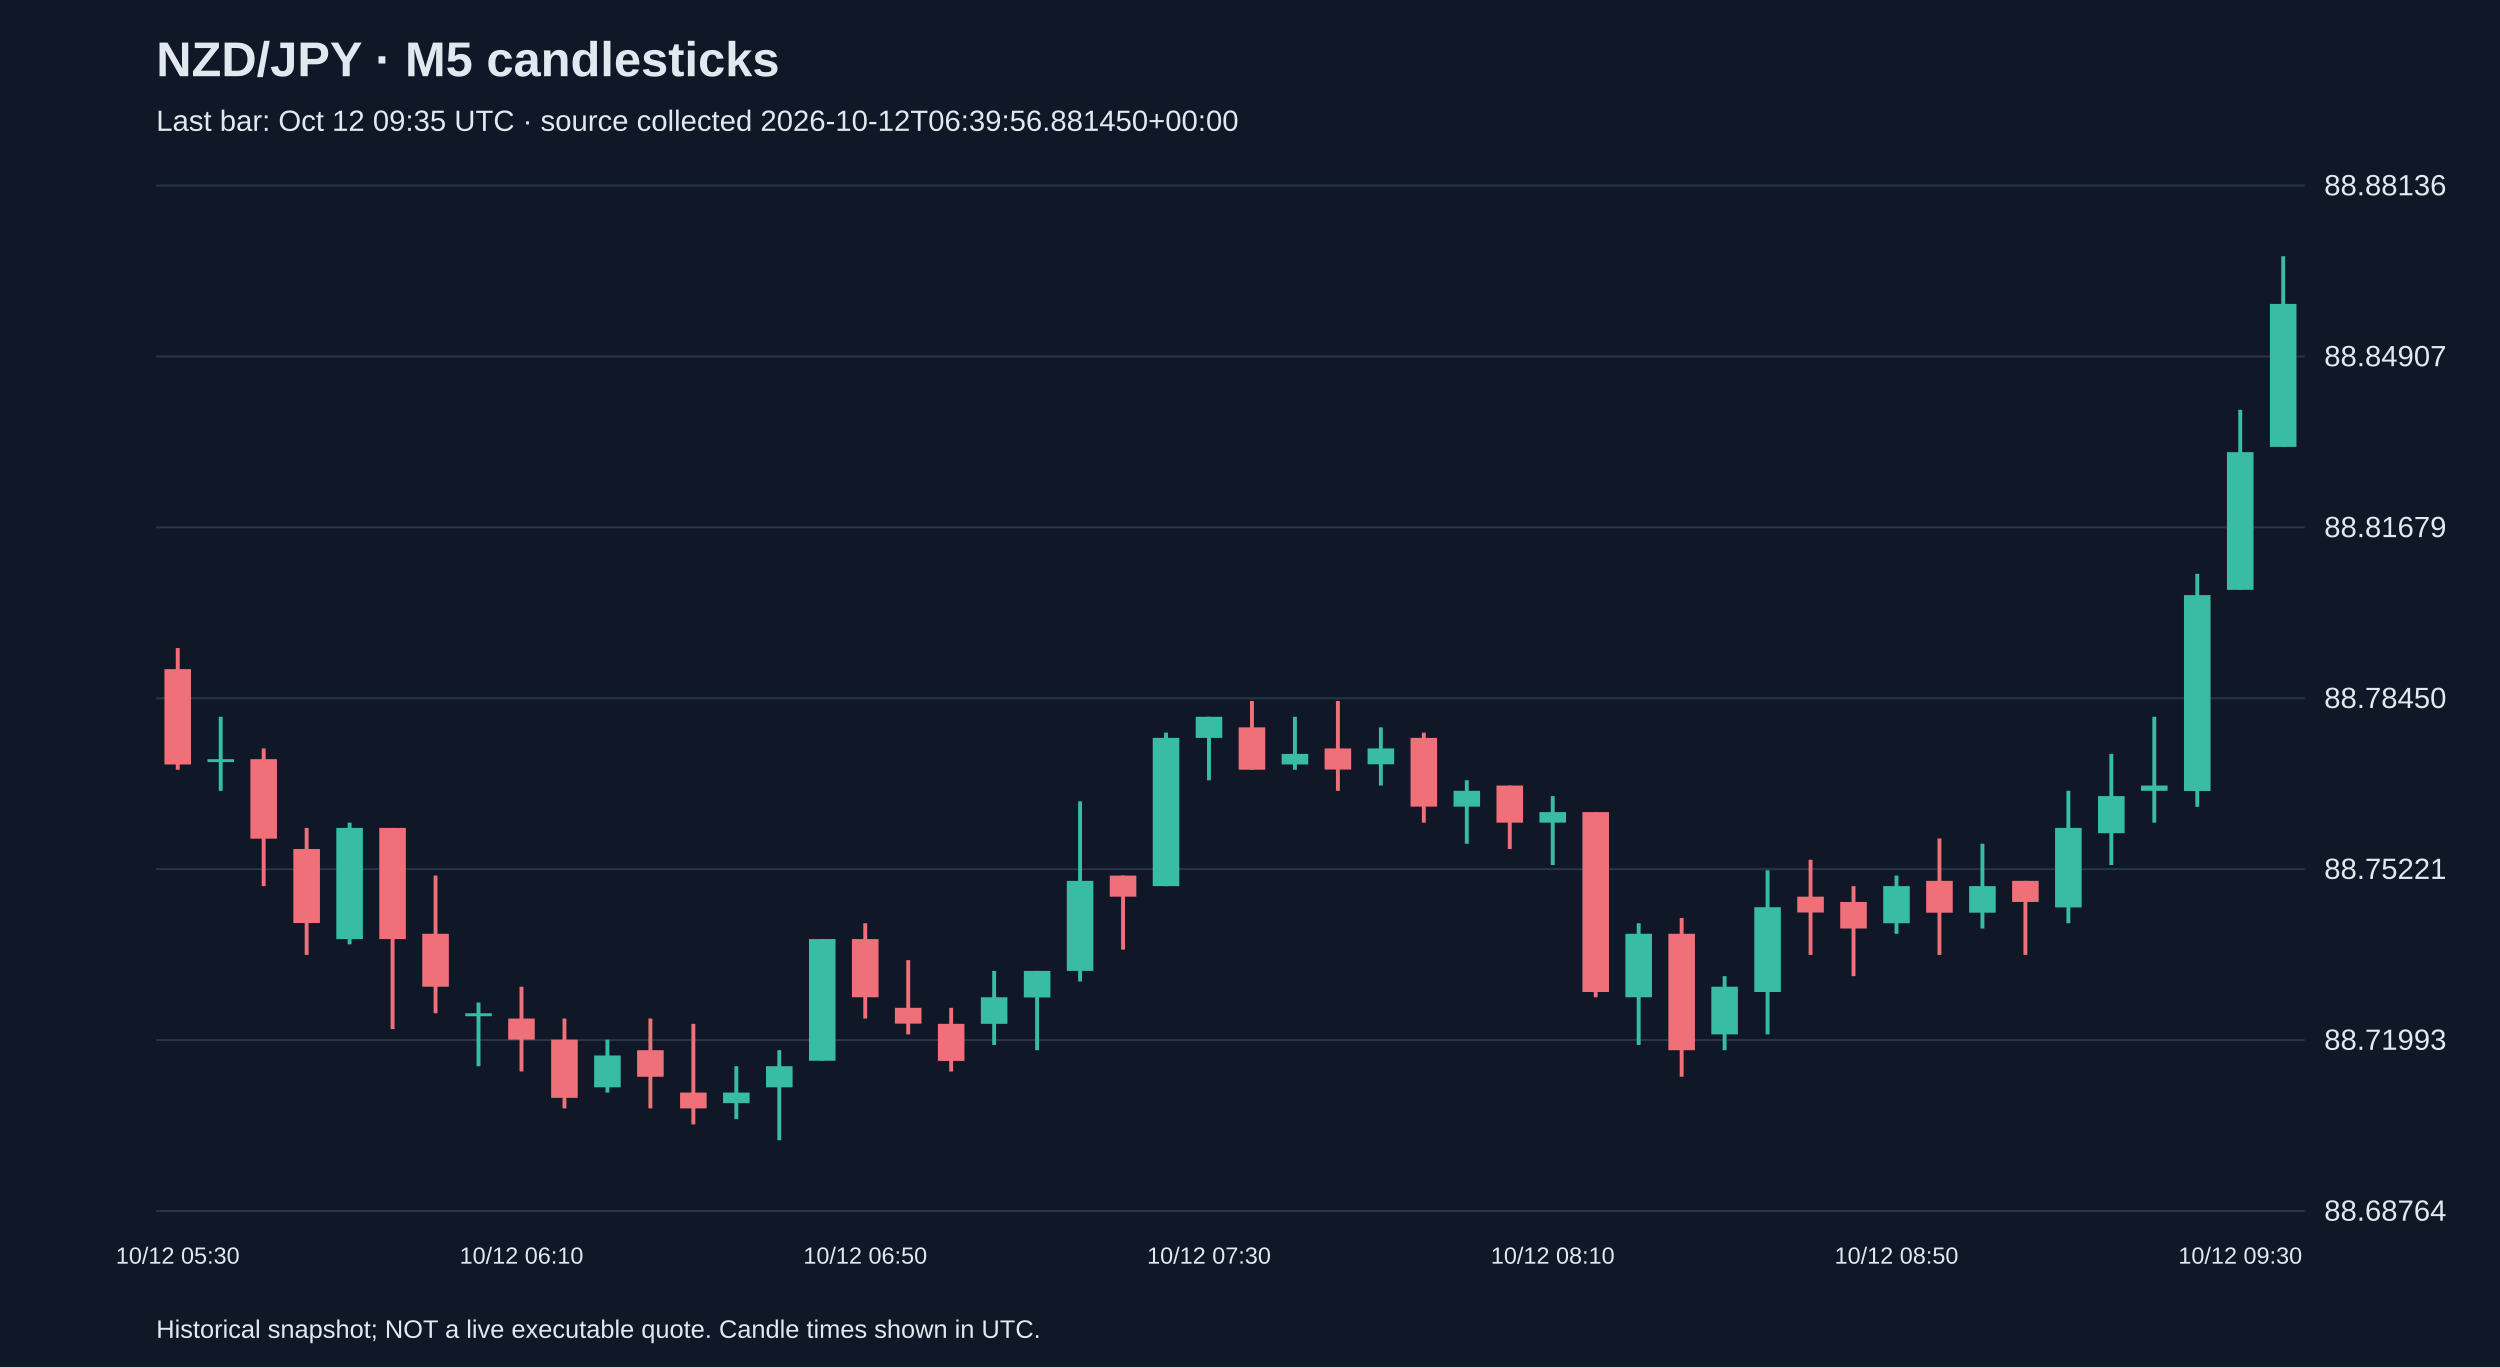
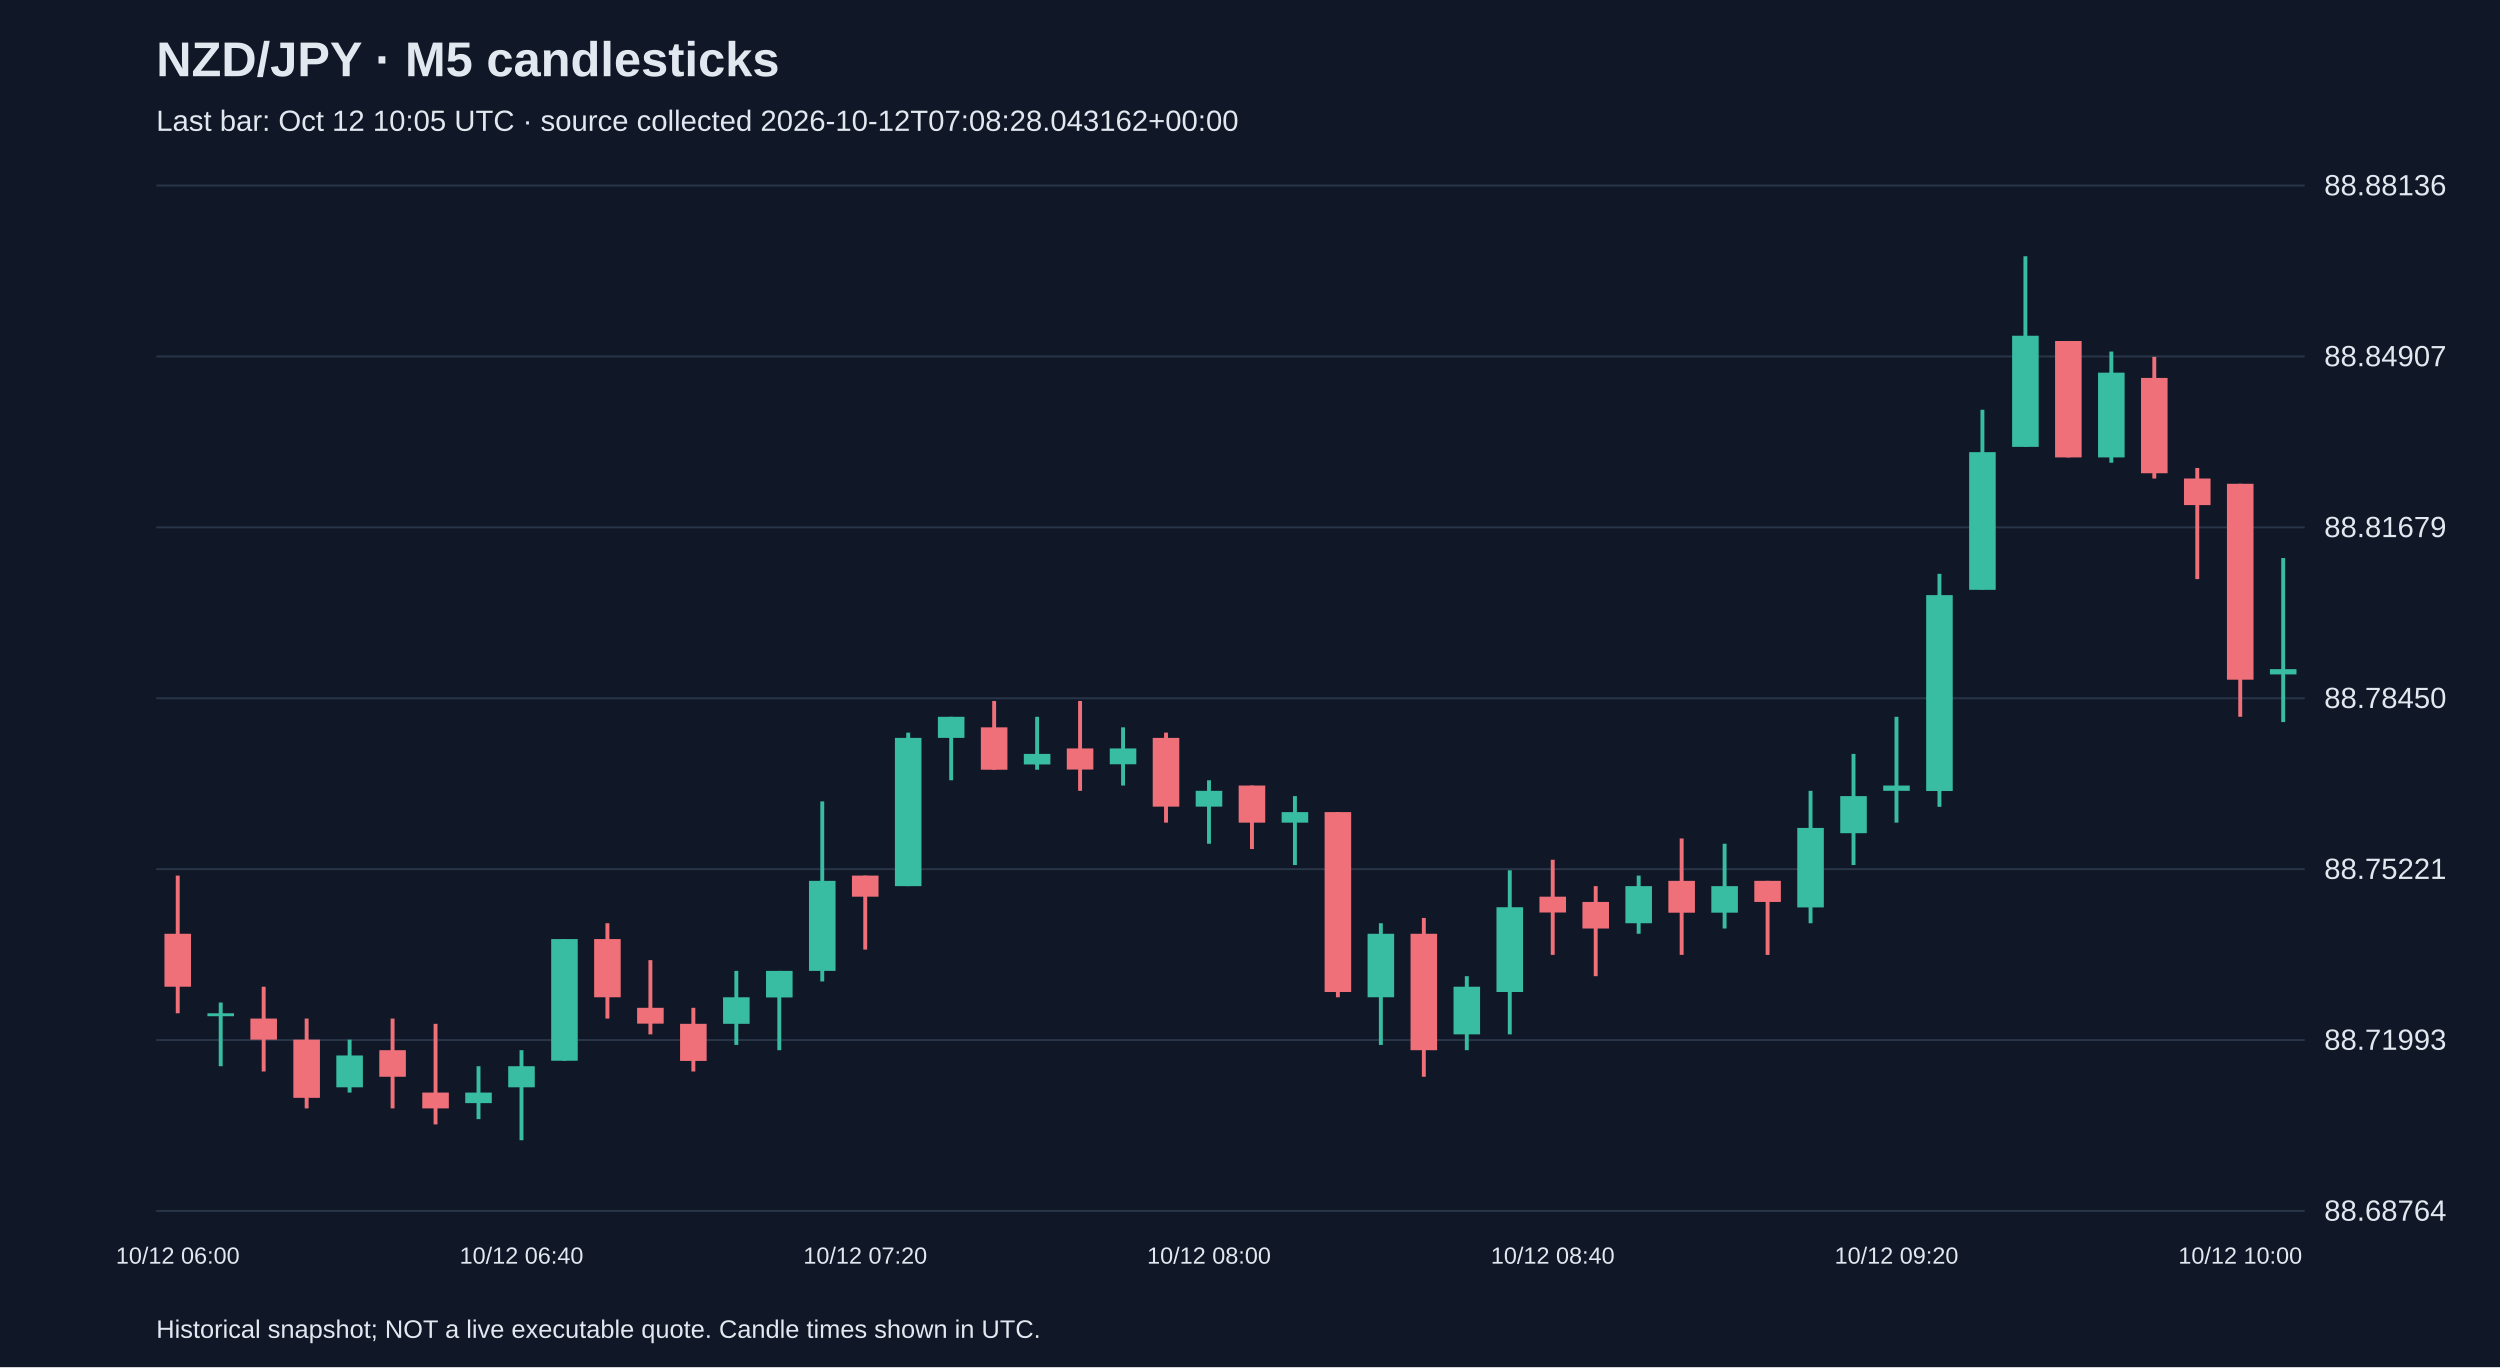
<svg xmlns="http://www.w3.org/2000/svg" viewBox="0 0 1280 700">
  <rect width="100%" height="100%" fill="#101827" />
  <style>text{font-family:Arial,sans-serif;fill:#e2e8f0}</style>
  <text x="80" y="39" font-size="25" font-weight="bold">NZD/JPY · M5 candlesticks</text>
-   <text x="80" y="67" font-size="15" fill="#a6b1c5">Last bar: Oct 12 09:35 UTC · source collected 2026-10-12T06:39:56.881450+00:00</text>
+   <text x="80" y="67" font-size="15" fill="#a6b1c5">Last bar: Oct 12 10:05 UTC · source collected 2026-10-12T07:08:28.043162+00:00</text>
  <line x1="80" y1="620.0" x2="1180" y2="620.0" stroke="#283548" />
  <text x="1190" y="625.0" font-size="15">88.68764</text>
  <line x1="80" y1="532.5" x2="1180" y2="532.5" stroke="#283548" />
  <text x="1190" y="537.5" font-size="15">88.71993</text>
  <line x1="80" y1="445.0" x2="1180" y2="445.0" stroke="#283548" />
  <text x="1190" y="450.0" font-size="15">88.75221</text>
  <line x1="80" y1="357.5" x2="1180" y2="357.5" stroke="#283548" />
  <text x="1190" y="362.5" font-size="15">88.78450</text>
  <line x1="80" y1="270.0" x2="1180" y2="270.0" stroke="#283548" />
  <text x="1190" y="275.0" font-size="15">88.81679</text>
  <line x1="80" y1="182.5" x2="1180" y2="182.5" stroke="#283548" />
  <text x="1190" y="187.5" font-size="15">88.84907</text>
  <line x1="80" y1="95.0" x2="1180" y2="95.0" stroke="#283548" />
  <text x="1190" y="100.0" font-size="15">88.88136</text>
-   <line x1="91.0" y1="331.8" x2="91.0" y2="394.1" stroke="#f07079" stroke-width="2" />
-   <rect x="84.2" y="342.6" width="13.6" height="48.8" fill="#f07079" />
-   <text x="91.0" y="647" text-anchor="middle" font-size="12">10/12 05:30</text>
-   <line x1="113.0" y1="367.0" x2="113.0" y2="404.9" stroke="#38bca2" stroke-width="2" />
-   <rect x="106.2" y="388.7" width="13.6" height="1.5" fill="#38bca2" />
-   <line x1="135.0" y1="383.2" x2="135.0" y2="453.7" stroke="#f07079" stroke-width="2" />
-   <rect x="128.2" y="388.7" width="13.6" height="40.7" fill="#f07079" />
-   <line x1="157.0" y1="423.9" x2="157.0" y2="488.9" stroke="#f07079" stroke-width="2" />
-   <rect x="150.2" y="434.7" width="13.6" height="37.9" fill="#f07079" />
-   <line x1="179.0" y1="421.2" x2="179.0" y2="483.5" stroke="#38bca2" stroke-width="2" />
-   <rect x="172.2" y="423.9" width="13.6" height="56.9" fill="#38bca2" />
-   <line x1="201.0" y1="423.9" x2="201.0" y2="526.9" stroke="#f07079" stroke-width="2" />
-   <rect x="194.2" y="423.9" width="13.6" height="56.9" fill="#f07079" />
-   <line x1="223.0" y1="448.3" x2="223.0" y2="518.8" stroke="#f07079" stroke-width="2" />
-   <rect x="216.2" y="478.1" width="13.6" height="27.1" fill="#f07079" />
-   <line x1="245.0" y1="513.3" x2="245.0" y2="545.9" stroke="#38bca2" stroke-width="2" />
-   <rect x="238.2" y="518.8" width="13.6" height="1.5" fill="#38bca2" />
-   <line x1="267.0" y1="505.2" x2="267.0" y2="548.6" stroke="#f07079" stroke-width="2" />
-   <rect x="260.2" y="521.5" width="13.6" height="10.8" fill="#f07079" />
-   <text x="267.0" y="647" text-anchor="middle" font-size="12">10/12 06:10</text>
-   <line x1="289.0" y1="521.5" x2="289.0" y2="567.5" stroke="#f07079" stroke-width="2" />
-   <rect x="282.2" y="532.3" width="13.6" height="29.8" fill="#f07079" />
-   <line x1="311.0" y1="532.3" x2="311.0" y2="559.4" stroke="#38bca2" stroke-width="2" />
-   <rect x="304.2" y="540.4" width="13.6" height="16.3" fill="#38bca2" />
-   <line x1="333.0" y1="521.5" x2="333.0" y2="567.5" stroke="#f07079" stroke-width="2" />
-   <rect x="326.2" y="537.7" width="13.6" height="13.6" fill="#f07079" />
-   <line x1="355.0" y1="524.2" x2="355.0" y2="575.7" stroke="#f07079" stroke-width="2" />
-   <rect x="348.2" y="559.4" width="13.6" height="8.1" fill="#f07079" />
-   <line x1="377.0" y1="545.9" x2="377.0" y2="573.0" stroke="#38bca2" stroke-width="2" />
-   <rect x="370.2" y="559.4" width="13.6" height="5.4" fill="#38bca2" />
-   <line x1="399.0" y1="537.7" x2="399.0" y2="583.8" stroke="#38bca2" stroke-width="2" />
-   <rect x="392.2" y="545.9" width="13.6" height="10.8" fill="#38bca2" />
-   <line x1="421.0" y1="480.8" x2="421.0" y2="543.1" stroke="#38bca2" stroke-width="2" />
-   <rect x="414.2" y="480.8" width="13.6" height="62.3" fill="#38bca2" />
-   <line x1="443.0" y1="472.7" x2="443.0" y2="521.5" stroke="#f07079" stroke-width="2" />
-   <rect x="436.2" y="480.8" width="13.6" height="29.8" fill="#f07079" />
-   <text x="443.0" y="647" text-anchor="middle" font-size="12">10/12 06:50</text>
-   <line x1="465.0" y1="491.6" x2="465.0" y2="529.6" stroke="#f07079" stroke-width="2" />
-   <rect x="458.2" y="516.0" width="13.6" height="8.1" fill="#f07079" />
-   <line x1="487.0" y1="516.0" x2="487.0" y2="548.6" stroke="#f07079" stroke-width="2" />
-   <rect x="480.2" y="524.2" width="13.6" height="19.0" fill="#f07079" />
-   <line x1="509.0" y1="497.1" x2="509.0" y2="535.0" stroke="#38bca2" stroke-width="2" />
-   <rect x="502.2" y="510.6" width="13.6" height="13.6" fill="#38bca2" />
-   <line x1="531.0" y1="497.1" x2="531.0" y2="537.7" stroke="#38bca2" stroke-width="2" />
-   <rect x="524.2" y="497.1" width="13.6" height="13.6" fill="#38bca2" />
-   <line x1="553.0" y1="410.3" x2="553.0" y2="502.5" stroke="#38bca2" stroke-width="2" />
-   <rect x="546.2" y="451.0" width="13.6" height="46.1" fill="#38bca2" />
-   <line x1="575.0" y1="448.3" x2="575.0" y2="486.2" stroke="#f07079" stroke-width="2" />
-   <rect x="568.2" y="448.3" width="13.6" height="10.8" fill="#f07079" />
-   <line x1="597.0" y1="375.1" x2="597.0" y2="453.7" stroke="#38bca2" stroke-width="2" />
-   <rect x="590.2" y="377.8" width="13.6" height="75.9" fill="#38bca2" />
-   <line x1="619.0" y1="367.0" x2="619.0" y2="399.5" stroke="#38bca2" stroke-width="2" />
-   <rect x="612.2" y="367.0" width="13.6" height="10.8" fill="#38bca2" />
-   <text x="619.0" y="647" text-anchor="middle" font-size="12">10/12 07:30</text>
-   <line x1="641.0" y1="358.9" x2="641.0" y2="394.1" stroke="#f07079" stroke-width="2" />
-   <rect x="634.2" y="372.4" width="13.6" height="21.7" fill="#f07079" />
-   <line x1="663.0" y1="367.0" x2="663.0" y2="394.1" stroke="#38bca2" stroke-width="2" />
-   <rect x="656.2" y="386.0" width="13.6" height="5.4" fill="#38bca2" />
-   <line x1="685.0" y1="358.9" x2="685.0" y2="404.9" stroke="#f07079" stroke-width="2" />
-   <rect x="678.2" y="383.2" width="13.6" height="10.8" fill="#f07079" />
-   <line x1="707.0" y1="372.4" x2="707.0" y2="402.2" stroke="#38bca2" stroke-width="2" />
-   <rect x="700.2" y="383.2" width="13.6" height="8.1" fill="#38bca2" />
-   <line x1="729.0" y1="375.1" x2="729.0" y2="421.2" stroke="#f07079" stroke-width="2" />
-   <rect x="722.2" y="377.8" width="13.6" height="35.2" fill="#f07079" />
-   <line x1="751.0" y1="399.5" x2="751.0" y2="432.0" stroke="#38bca2" stroke-width="2" />
-   <rect x="744.2" y="404.9" width="13.6" height="8.1" fill="#38bca2" />
-   <line x1="773.0" y1="402.2" x2="773.0" y2="434.7" stroke="#f07079" stroke-width="2" />
-   <rect x="766.2" y="402.2" width="13.6" height="19.0" fill="#f07079" />
-   <line x1="795.0" y1="407.6" x2="795.0" y2="442.9" stroke="#38bca2" stroke-width="2" />
-   <rect x="788.2" y="415.8" width="13.6" height="5.4" fill="#38bca2" />
-   <text x="795.0" y="647" text-anchor="middle" font-size="12">10/12 08:10</text>
-   <line x1="817.0" y1="415.8" x2="817.0" y2="510.6" stroke="#f07079" stroke-width="2" />
-   <rect x="810.2" y="415.8" width="13.6" height="92.1" fill="#f07079" />
-   <line x1="839.0" y1="472.7" x2="839.0" y2="535.0" stroke="#38bca2" stroke-width="2" />
-   <rect x="832.2" y="478.1" width="13.6" height="32.5" fill="#38bca2" />
-   <line x1="861.0" y1="470.0" x2="861.0" y2="551.3" stroke="#f07079" stroke-width="2" />
-   <rect x="854.2" y="478.1" width="13.6" height="59.6" fill="#f07079" />
-   <line x1="883.0" y1="499.8" x2="883.0" y2="537.7" stroke="#38bca2" stroke-width="2" />
-   <rect x="876.2" y="505.2" width="13.6" height="24.4" fill="#38bca2" />
-   <line x1="905.0" y1="445.6" x2="905.0" y2="529.6" stroke="#38bca2" stroke-width="2" />
-   <rect x="898.2" y="464.5" width="13.6" height="43.4" fill="#38bca2" />
-   <line x1="927.0" y1="440.2" x2="927.0" y2="488.9" stroke="#f07079" stroke-width="2" />
-   <rect x="920.2" y="459.1" width="13.6" height="8.1" fill="#f07079" />
-   <line x1="949.0" y1="453.7" x2="949.0" y2="499.8" stroke="#f07079" stroke-width="2" />
-   <rect x="942.2" y="461.8" width="13.6" height="13.6" fill="#f07079" />
-   <line x1="971.0" y1="448.3" x2="971.0" y2="478.1" stroke="#38bca2" stroke-width="2" />
-   <rect x="964.2" y="453.7" width="13.6" height="19.0" fill="#38bca2" />
-   <text x="971.0" y="647" text-anchor="middle" font-size="12">10/12 08:50</text>
-   <line x1="993.0" y1="429.3" x2="993.0" y2="488.9" stroke="#f07079" stroke-width="2" />
-   <rect x="986.2" y="451.0" width="13.6" height="16.3" fill="#f07079" />
-   <line x1="1015.0" y1="432.0" x2="1015.0" y2="475.4" stroke="#38bca2" stroke-width="2" />
-   <rect x="1008.2" y="453.7" width="13.6" height="13.6" fill="#38bca2" />
-   <line x1="1037.0" y1="451.0" x2="1037.0" y2="488.9" stroke="#f07079" stroke-width="2" />
-   <rect x="1030.2" y="451.0" width="13.6" height="10.8" fill="#f07079" />
-   <line x1="1059.0" y1="404.9" x2="1059.0" y2="472.7" stroke="#38bca2" stroke-width="2" />
-   <rect x="1052.2" y="423.9" width="13.6" height="40.7" fill="#38bca2" />
-   <line x1="1081.0" y1="386.0" x2="1081.0" y2="442.9" stroke="#38bca2" stroke-width="2" />
-   <rect x="1074.2" y="407.6" width="13.6" height="19.0" fill="#38bca2" />
-   <line x1="1103.0" y1="367.0" x2="1103.0" y2="421.2" stroke="#38bca2" stroke-width="2" />
-   <rect x="1096.2" y="402.2" width="13.6" height="2.7" fill="#38bca2" />
-   <line x1="1125.0" y1="293.8" x2="1125.0" y2="413.1" stroke="#38bca2" stroke-width="2" />
-   <rect x="1118.2" y="304.7" width="13.6" height="100.3" fill="#38bca2" />
-   <line x1="1147.0" y1="209.8" x2="1147.0" y2="301.9" stroke="#38bca2" stroke-width="2" />
-   <rect x="1140.2" y="231.5" width="13.6" height="70.5" fill="#38bca2" />
-   <text x="1147.0" y="647" text-anchor="middle" font-size="12">10/12 09:30</text>
-   <line x1="1169.0" y1="131.2" x2="1169.0" y2="228.8" stroke="#38bca2" stroke-width="2" />
-   <rect x="1162.2" y="155.6" width="13.6" height="73.2" fill="#38bca2" />
+   <line x1="91.0" y1="448.3" x2="91.0" y2="518.8" stroke="#f07079" stroke-width="2" />
+   <rect x="84.2" y="478.1" width="13.6" height="27.1" fill="#f07079" />
+   <text x="91.0" y="647" text-anchor="middle" font-size="12">10/12 06:00</text>
+   <line x1="113.0" y1="513.3" x2="113.0" y2="545.9" stroke="#38bca2" stroke-width="2" />
+   <rect x="106.2" y="518.8" width="13.6" height="1.5" fill="#38bca2" />
+   <line x1="135.0" y1="505.2" x2="135.0" y2="548.6" stroke="#f07079" stroke-width="2" />
+   <rect x="128.2" y="521.5" width="13.6" height="10.8" fill="#f07079" />
+   <line x1="157.0" y1="521.5" x2="157.0" y2="567.5" stroke="#f07079" stroke-width="2" />
+   <rect x="150.2" y="532.3" width="13.6" height="29.8" fill="#f07079" />
+   <line x1="179.0" y1="532.3" x2="179.0" y2="559.4" stroke="#38bca2" stroke-width="2" />
+   <rect x="172.2" y="540.4" width="13.6" height="16.3" fill="#38bca2" />
+   <line x1="201.0" y1="521.5" x2="201.0" y2="567.5" stroke="#f07079" stroke-width="2" />
+   <rect x="194.2" y="537.7" width="13.6" height="13.6" fill="#f07079" />
+   <line x1="223.0" y1="524.2" x2="223.0" y2="575.7" stroke="#f07079" stroke-width="2" />
+   <rect x="216.2" y="559.4" width="13.6" height="8.1" fill="#f07079" />
+   <line x1="245.0" y1="545.9" x2="245.0" y2="573.0" stroke="#38bca2" stroke-width="2" />
+   <rect x="238.2" y="559.4" width="13.6" height="5.4" fill="#38bca2" />
+   <line x1="267.0" y1="537.7" x2="267.0" y2="583.8" stroke="#38bca2" stroke-width="2" />
+   <rect x="260.2" y="545.9" width="13.6" height="10.8" fill="#38bca2" />
+   <text x="267.0" y="647" text-anchor="middle" font-size="12">10/12 06:40</text>
+   <line x1="289.0" y1="480.8" x2="289.0" y2="543.1" stroke="#38bca2" stroke-width="2" />
+   <rect x="282.2" y="480.8" width="13.6" height="62.3" fill="#38bca2" />
+   <line x1="311.0" y1="472.7" x2="311.0" y2="521.5" stroke="#f07079" stroke-width="2" />
+   <rect x="304.2" y="480.8" width="13.6" height="29.8" fill="#f07079" />
+   <line x1="333.0" y1="491.6" x2="333.0" y2="529.6" stroke="#f07079" stroke-width="2" />
+   <rect x="326.2" y="516.0" width="13.6" height="8.1" fill="#f07079" />
+   <line x1="355.0" y1="516.0" x2="355.0" y2="548.6" stroke="#f07079" stroke-width="2" />
+   <rect x="348.2" y="524.2" width="13.6" height="19.0" fill="#f07079" />
+   <line x1="377.0" y1="497.1" x2="377.0" y2="535.0" stroke="#38bca2" stroke-width="2" />
+   <rect x="370.2" y="510.6" width="13.6" height="13.6" fill="#38bca2" />
+   <line x1="399.0" y1="497.1" x2="399.0" y2="537.7" stroke="#38bca2" stroke-width="2" />
+   <rect x="392.2" y="497.1" width="13.6" height="13.6" fill="#38bca2" />
+   <line x1="421.0" y1="410.3" x2="421.0" y2="502.5" stroke="#38bca2" stroke-width="2" />
+   <rect x="414.2" y="451.0" width="13.6" height="46.1" fill="#38bca2" />
+   <line x1="443.0" y1="448.3" x2="443.0" y2="486.2" stroke="#f07079" stroke-width="2" />
+   <rect x="436.2" y="448.3" width="13.6" height="10.8" fill="#f07079" />
+   <text x="443.0" y="647" text-anchor="middle" font-size="12">10/12 07:20</text>
+   <line x1="465.0" y1="375.1" x2="465.0" y2="453.7" stroke="#38bca2" stroke-width="2" />
+   <rect x="458.2" y="377.8" width="13.6" height="75.9" fill="#38bca2" />
+   <line x1="487.0" y1="367.0" x2="487.0" y2="399.5" stroke="#38bca2" stroke-width="2" />
+   <rect x="480.2" y="367.0" width="13.6" height="10.8" fill="#38bca2" />
+   <line x1="509.0" y1="358.9" x2="509.0" y2="394.1" stroke="#f07079" stroke-width="2" />
+   <rect x="502.2" y="372.4" width="13.6" height="21.7" fill="#f07079" />
+   <line x1="531.0" y1="367.0" x2="531.0" y2="394.1" stroke="#38bca2" stroke-width="2" />
+   <rect x="524.2" y="386.0" width="13.6" height="5.4" fill="#38bca2" />
+   <line x1="553.0" y1="358.9" x2="553.0" y2="404.9" stroke="#f07079" stroke-width="2" />
+   <rect x="546.2" y="383.2" width="13.6" height="10.8" fill="#f07079" />
+   <line x1="575.0" y1="372.4" x2="575.0" y2="402.2" stroke="#38bca2" stroke-width="2" />
+   <rect x="568.2" y="383.2" width="13.6" height="8.1" fill="#38bca2" />
+   <line x1="597.0" y1="375.1" x2="597.0" y2="421.2" stroke="#f07079" stroke-width="2" />
+   <rect x="590.2" y="377.8" width="13.6" height="35.2" fill="#f07079" />
+   <line x1="619.0" y1="399.5" x2="619.0" y2="432.0" stroke="#38bca2" stroke-width="2" />
+   <rect x="612.2" y="404.9" width="13.6" height="8.1" fill="#38bca2" />
+   <text x="619.0" y="647" text-anchor="middle" font-size="12">10/12 08:00</text>
+   <line x1="641.0" y1="402.2" x2="641.0" y2="434.7" stroke="#f07079" stroke-width="2" />
+   <rect x="634.2" y="402.2" width="13.6" height="19.0" fill="#f07079" />
+   <line x1="663.0" y1="407.6" x2="663.0" y2="442.9" stroke="#38bca2" stroke-width="2" />
+   <rect x="656.2" y="415.8" width="13.6" height="5.4" fill="#38bca2" />
+   <line x1="685.0" y1="415.8" x2="685.0" y2="510.6" stroke="#f07079" stroke-width="2" />
+   <rect x="678.2" y="415.8" width="13.6" height="92.1" fill="#f07079" />
+   <line x1="707.0" y1="472.7" x2="707.0" y2="535.0" stroke="#38bca2" stroke-width="2" />
+   <rect x="700.2" y="478.1" width="13.6" height="32.5" fill="#38bca2" />
+   <line x1="729.0" y1="470.0" x2="729.0" y2="551.3" stroke="#f07079" stroke-width="2" />
+   <rect x="722.2" y="478.1" width="13.6" height="59.6" fill="#f07079" />
+   <line x1="751.0" y1="499.8" x2="751.0" y2="537.7" stroke="#38bca2" stroke-width="2" />
+   <rect x="744.2" y="505.2" width="13.6" height="24.4" fill="#38bca2" />
+   <line x1="773.0" y1="445.6" x2="773.0" y2="529.6" stroke="#38bca2" stroke-width="2" />
+   <rect x="766.2" y="464.5" width="13.6" height="43.4" fill="#38bca2" />
+   <line x1="795.0" y1="440.2" x2="795.0" y2="488.9" stroke="#f07079" stroke-width="2" />
+   <rect x="788.2" y="459.1" width="13.6" height="8.1" fill="#f07079" />
+   <text x="795.0" y="647" text-anchor="middle" font-size="12">10/12 08:40</text>
+   <line x1="817.0" y1="453.7" x2="817.0" y2="499.8" stroke="#f07079" stroke-width="2" />
+   <rect x="810.2" y="461.8" width="13.6" height="13.6" fill="#f07079" />
+   <line x1="839.0" y1="448.3" x2="839.0" y2="478.1" stroke="#38bca2" stroke-width="2" />
+   <rect x="832.2" y="453.7" width="13.6" height="19.0" fill="#38bca2" />
+   <line x1="861.0" y1="429.3" x2="861.0" y2="488.9" stroke="#f07079" stroke-width="2" />
+   <rect x="854.2" y="451.0" width="13.6" height="16.3" fill="#f07079" />
+   <line x1="883.0" y1="432.0" x2="883.0" y2="475.4" stroke="#38bca2" stroke-width="2" />
+   <rect x="876.2" y="453.7" width="13.6" height="13.6" fill="#38bca2" />
+   <line x1="905.0" y1="451.0" x2="905.0" y2="488.9" stroke="#f07079" stroke-width="2" />
+   <rect x="898.2" y="451.0" width="13.6" height="10.8" fill="#f07079" />
+   <line x1="927.0" y1="404.9" x2="927.0" y2="472.7" stroke="#38bca2" stroke-width="2" />
+   <rect x="920.2" y="423.9" width="13.6" height="40.7" fill="#38bca2" />
+   <line x1="949.0" y1="386.0" x2="949.0" y2="442.9" stroke="#38bca2" stroke-width="2" />
+   <rect x="942.2" y="407.6" width="13.6" height="19.0" fill="#38bca2" />
+   <line x1="971.0" y1="367.0" x2="971.0" y2="421.2" stroke="#38bca2" stroke-width="2" />
+   <rect x="964.2" y="402.2" width="13.6" height="2.7" fill="#38bca2" />
+   <text x="971.0" y="647" text-anchor="middle" font-size="12">10/12 09:20</text>
+   <line x1="993.0" y1="293.8" x2="993.0" y2="413.1" stroke="#38bca2" stroke-width="2" />
+   <rect x="986.2" y="304.7" width="13.6" height="100.3" fill="#38bca2" />
+   <line x1="1015.0" y1="209.8" x2="1015.0" y2="301.9" stroke="#38bca2" stroke-width="2" />
+   <rect x="1008.2" y="231.5" width="13.6" height="70.5" fill="#38bca2" />
+   <line x1="1037.0" y1="131.2" x2="1037.0" y2="228.8" stroke="#38bca2" stroke-width="2" />
+   <rect x="1030.2" y="171.9" width="13.6" height="56.9" fill="#38bca2" />
+   <line x1="1059.0" y1="174.6" x2="1059.0" y2="234.2" stroke="#f07079" stroke-width="2" />
+   <rect x="1052.2" y="174.6" width="13.6" height="59.6" fill="#f07079" />
+   <line x1="1081.0" y1="180.0" x2="1081.0" y2="236.9" stroke="#38bca2" stroke-width="2" />
+   <rect x="1074.2" y="190.8" width="13.6" height="43.4" fill="#38bca2" />
+   <line x1="1103.0" y1="182.7" x2="1103.0" y2="245.0" stroke="#f07079" stroke-width="2" />
+   <rect x="1096.2" y="193.5" width="13.6" height="48.8" fill="#f07079" />
+   <line x1="1125.0" y1="239.6" x2="1125.0" y2="296.5" stroke="#f07079" stroke-width="2" />
+   <rect x="1118.2" y="245.0" width="13.6" height="13.6" fill="#f07079" />
+   <line x1="1147.0" y1="247.7" x2="1147.0" y2="367.0" stroke="#f07079" stroke-width="2" />
+   <rect x="1140.2" y="247.7" width="13.6" height="100.3" fill="#f07079" />
+   <text x="1147.0" y="647" text-anchor="middle" font-size="12">10/12 10:00</text>
+   <line x1="1169.0" y1="285.7" x2="1169.0" y2="369.7" stroke="#38bca2" stroke-width="2" />
+   <rect x="1162.2" y="342.6" width="13.6" height="2.7" fill="#38bca2" />
  <text x="80" y="685" font-size="13">Historical snapshot; NOT a live executable quote. Candle times shown in UTC.</text>
</svg>
